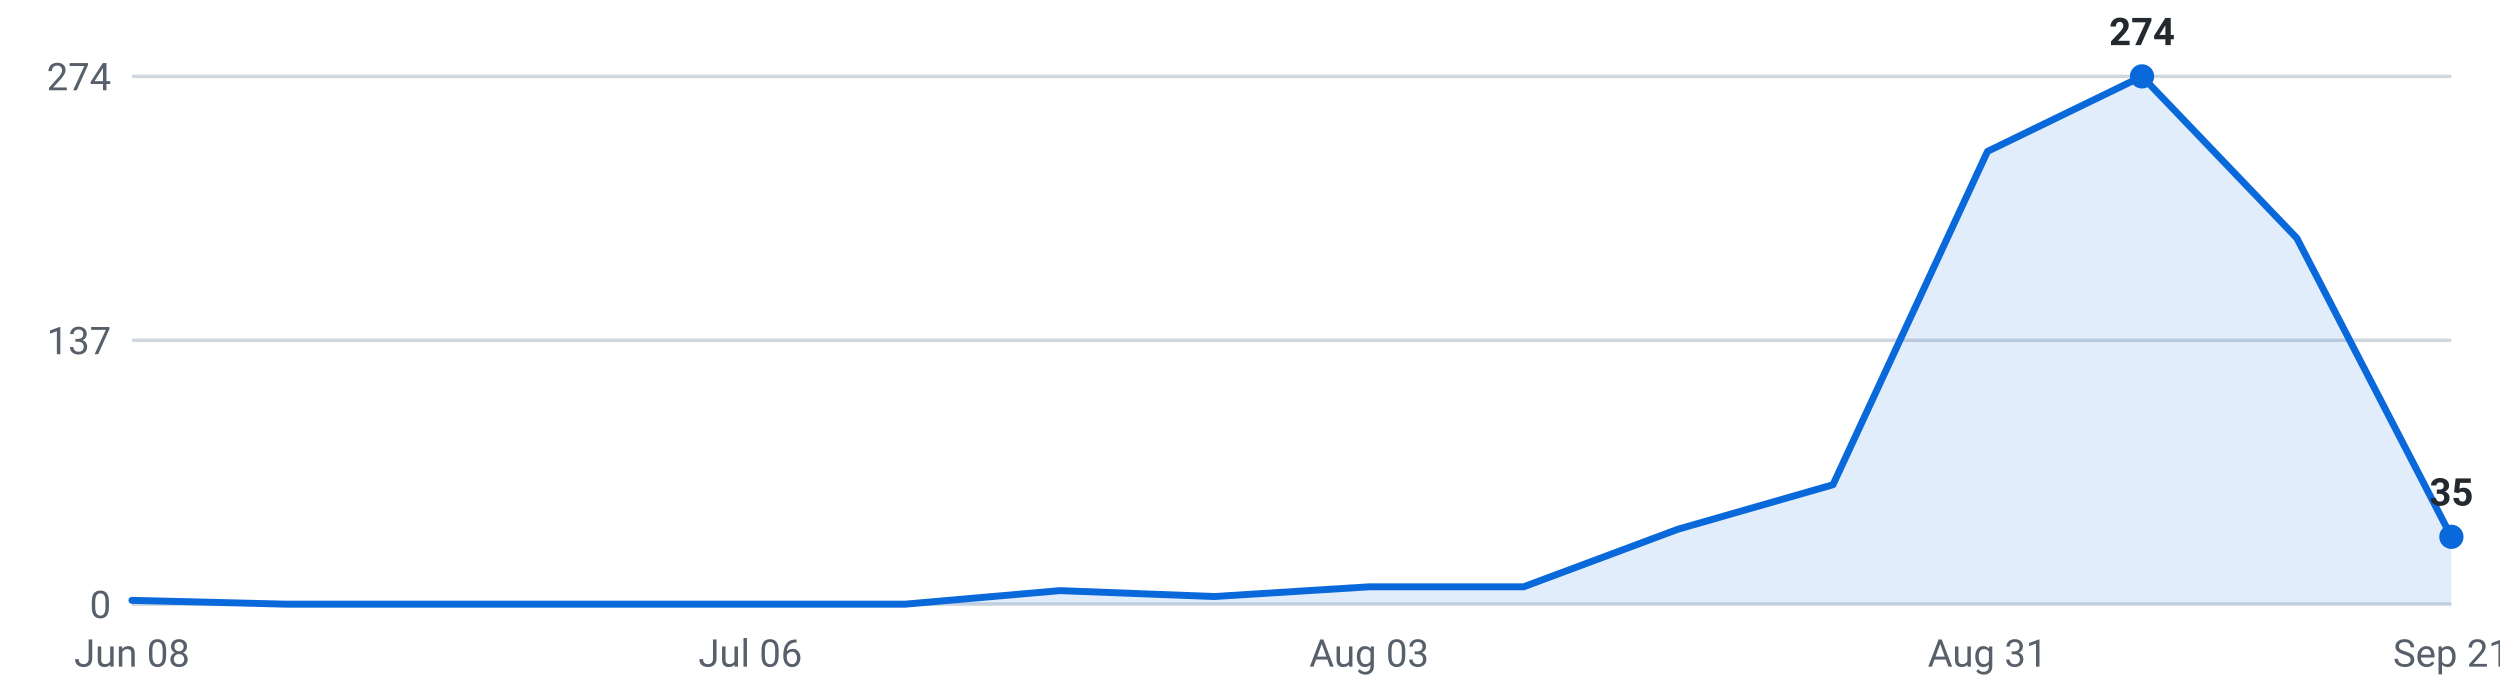
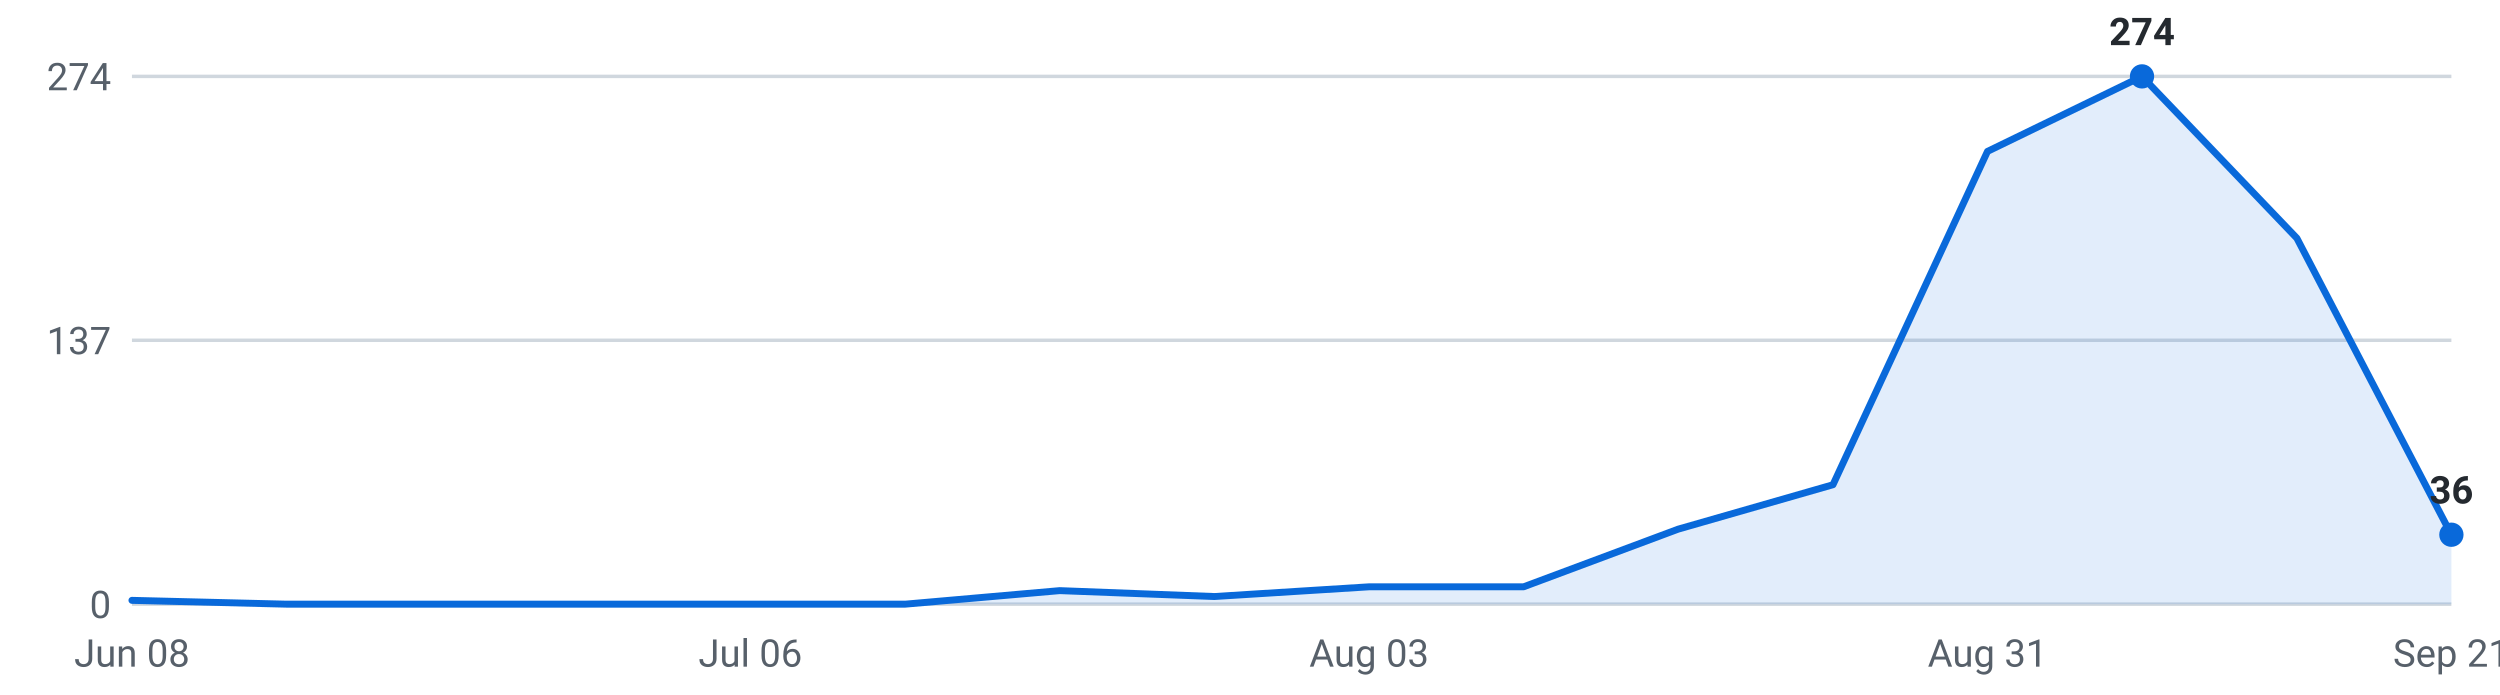
<svg xmlns="http://www.w3.org/2000/svg" viewBox="0 0 720 200" width="720" height="200" role="img" aria-label="Internships posted per week, last 16 weeks">
  <g font-family="-apple-system,Segoe UI,Roboto,sans-serif" font-size="11">
    <line x1="38" y1="174.0" x2="706" y2="174.0" stroke="#d0d7de" stroke-width="1" />
    <text x="32" y="178.0" text-anchor="end" fill="#57606a">0</text>
    <line x1="38" y1="98.0" x2="706" y2="98.0" stroke="#d0d7de" stroke-width="1" />
    <text x="32" y="102.0" text-anchor="end" fill="#57606a">137</text>
    <line x1="38" y1="22.0" x2="706" y2="22.0" stroke="#d0d7de" stroke-width="1" />
    <text x="32" y="26.0" text-anchor="end" fill="#57606a">274</text>
-     <path d="M38.0,174 L38.0,172.9 L82.5,174.0 L127.1,174.0 L171.6,174.0 L216.1,174.0 L260.7,174.0 L305.2,170.1 L349.7,171.8 L394.3,169.0 L438.8,169.0 L483.3,152.4 L527.9,139.6 L572.4,43.6 L616.9,22.0 L661.5,68.6 L706.0,154.6 L706.0,174 Z" fill="#0969da" fill-opacity="0.12" />
-     <polyline points="38.0,172.9 82.5,174.0 127.1,174.0 171.6,174.0 216.1,174.0 260.7,174.0 305.2,170.1 349.7,171.8 394.3,169.0 438.8,169.0 483.3,152.4 527.9,139.6 572.4,43.6 616.9,22.0 661.5,68.6 706.0,154.6" fill="none" stroke="#0969da" stroke-width="2" stroke-linejoin="round" stroke-linecap="round" />
+     <path d="M38.0,174 L38.0,172.9 L82.5,174.0 L127.1,174.0 L171.6,174.0 L216.1,174.0 L260.7,174.0 L305.2,170.1 L349.7,171.8 L394.3,169.0 L438.8,169.0 L483.3,152.4 L527.9,139.6 L572.4,43.6 L616.9,22.0 L661.5,68.6 L706.0,154.0 L706.0,174 Z" fill="#0969da" fill-opacity="0.12" />
+     <polyline points="38.0,172.9 82.5,174.0 127.1,174.0 171.6,174.0 216.1,174.0 260.7,174.0 305.2,170.1 349.7,171.8 394.3,169.0 438.8,169.0 483.3,152.4 527.9,139.6 572.4,43.6 616.9,22.0 661.5,68.6 706.0,154.0" fill="none" stroke="#0969da" stroke-width="2" stroke-linejoin="round" stroke-linecap="round" />
    <circle cx="616.9" cy="22.0" r="3.5" fill="#0969da" />
    <text x="616.9" y="13.0" text-anchor="middle" fill="#24292f" font-weight="600">274</text>
-     <circle cx="706.0" cy="154.6" r="3.5" fill="#0969da" />
-     <text x="706.0" y="145.6" text-anchor="middle" fill="#24292f" font-weight="600">35</text>
+     <circle cx="706.0" cy="154.0" r="3.5" fill="#0969da" />
+     <text x="706.0" y="145.0" text-anchor="middle" fill="#24292f" font-weight="600">36</text>
    <text x="38.0" y="192" text-anchor="middle" fill="#57606a">Jun 08</text>
    <text x="216.1" y="192" text-anchor="middle" fill="#57606a">Jul 06</text>
    <text x="394.3" y="192" text-anchor="middle" fill="#57606a">Aug 03</text>
    <text x="572.4" y="192" text-anchor="middle" fill="#57606a">Aug 31</text>
    <text x="706.0" y="192" text-anchor="middle" fill="#57606a">Sep 21</text>
  </g>
</svg>
